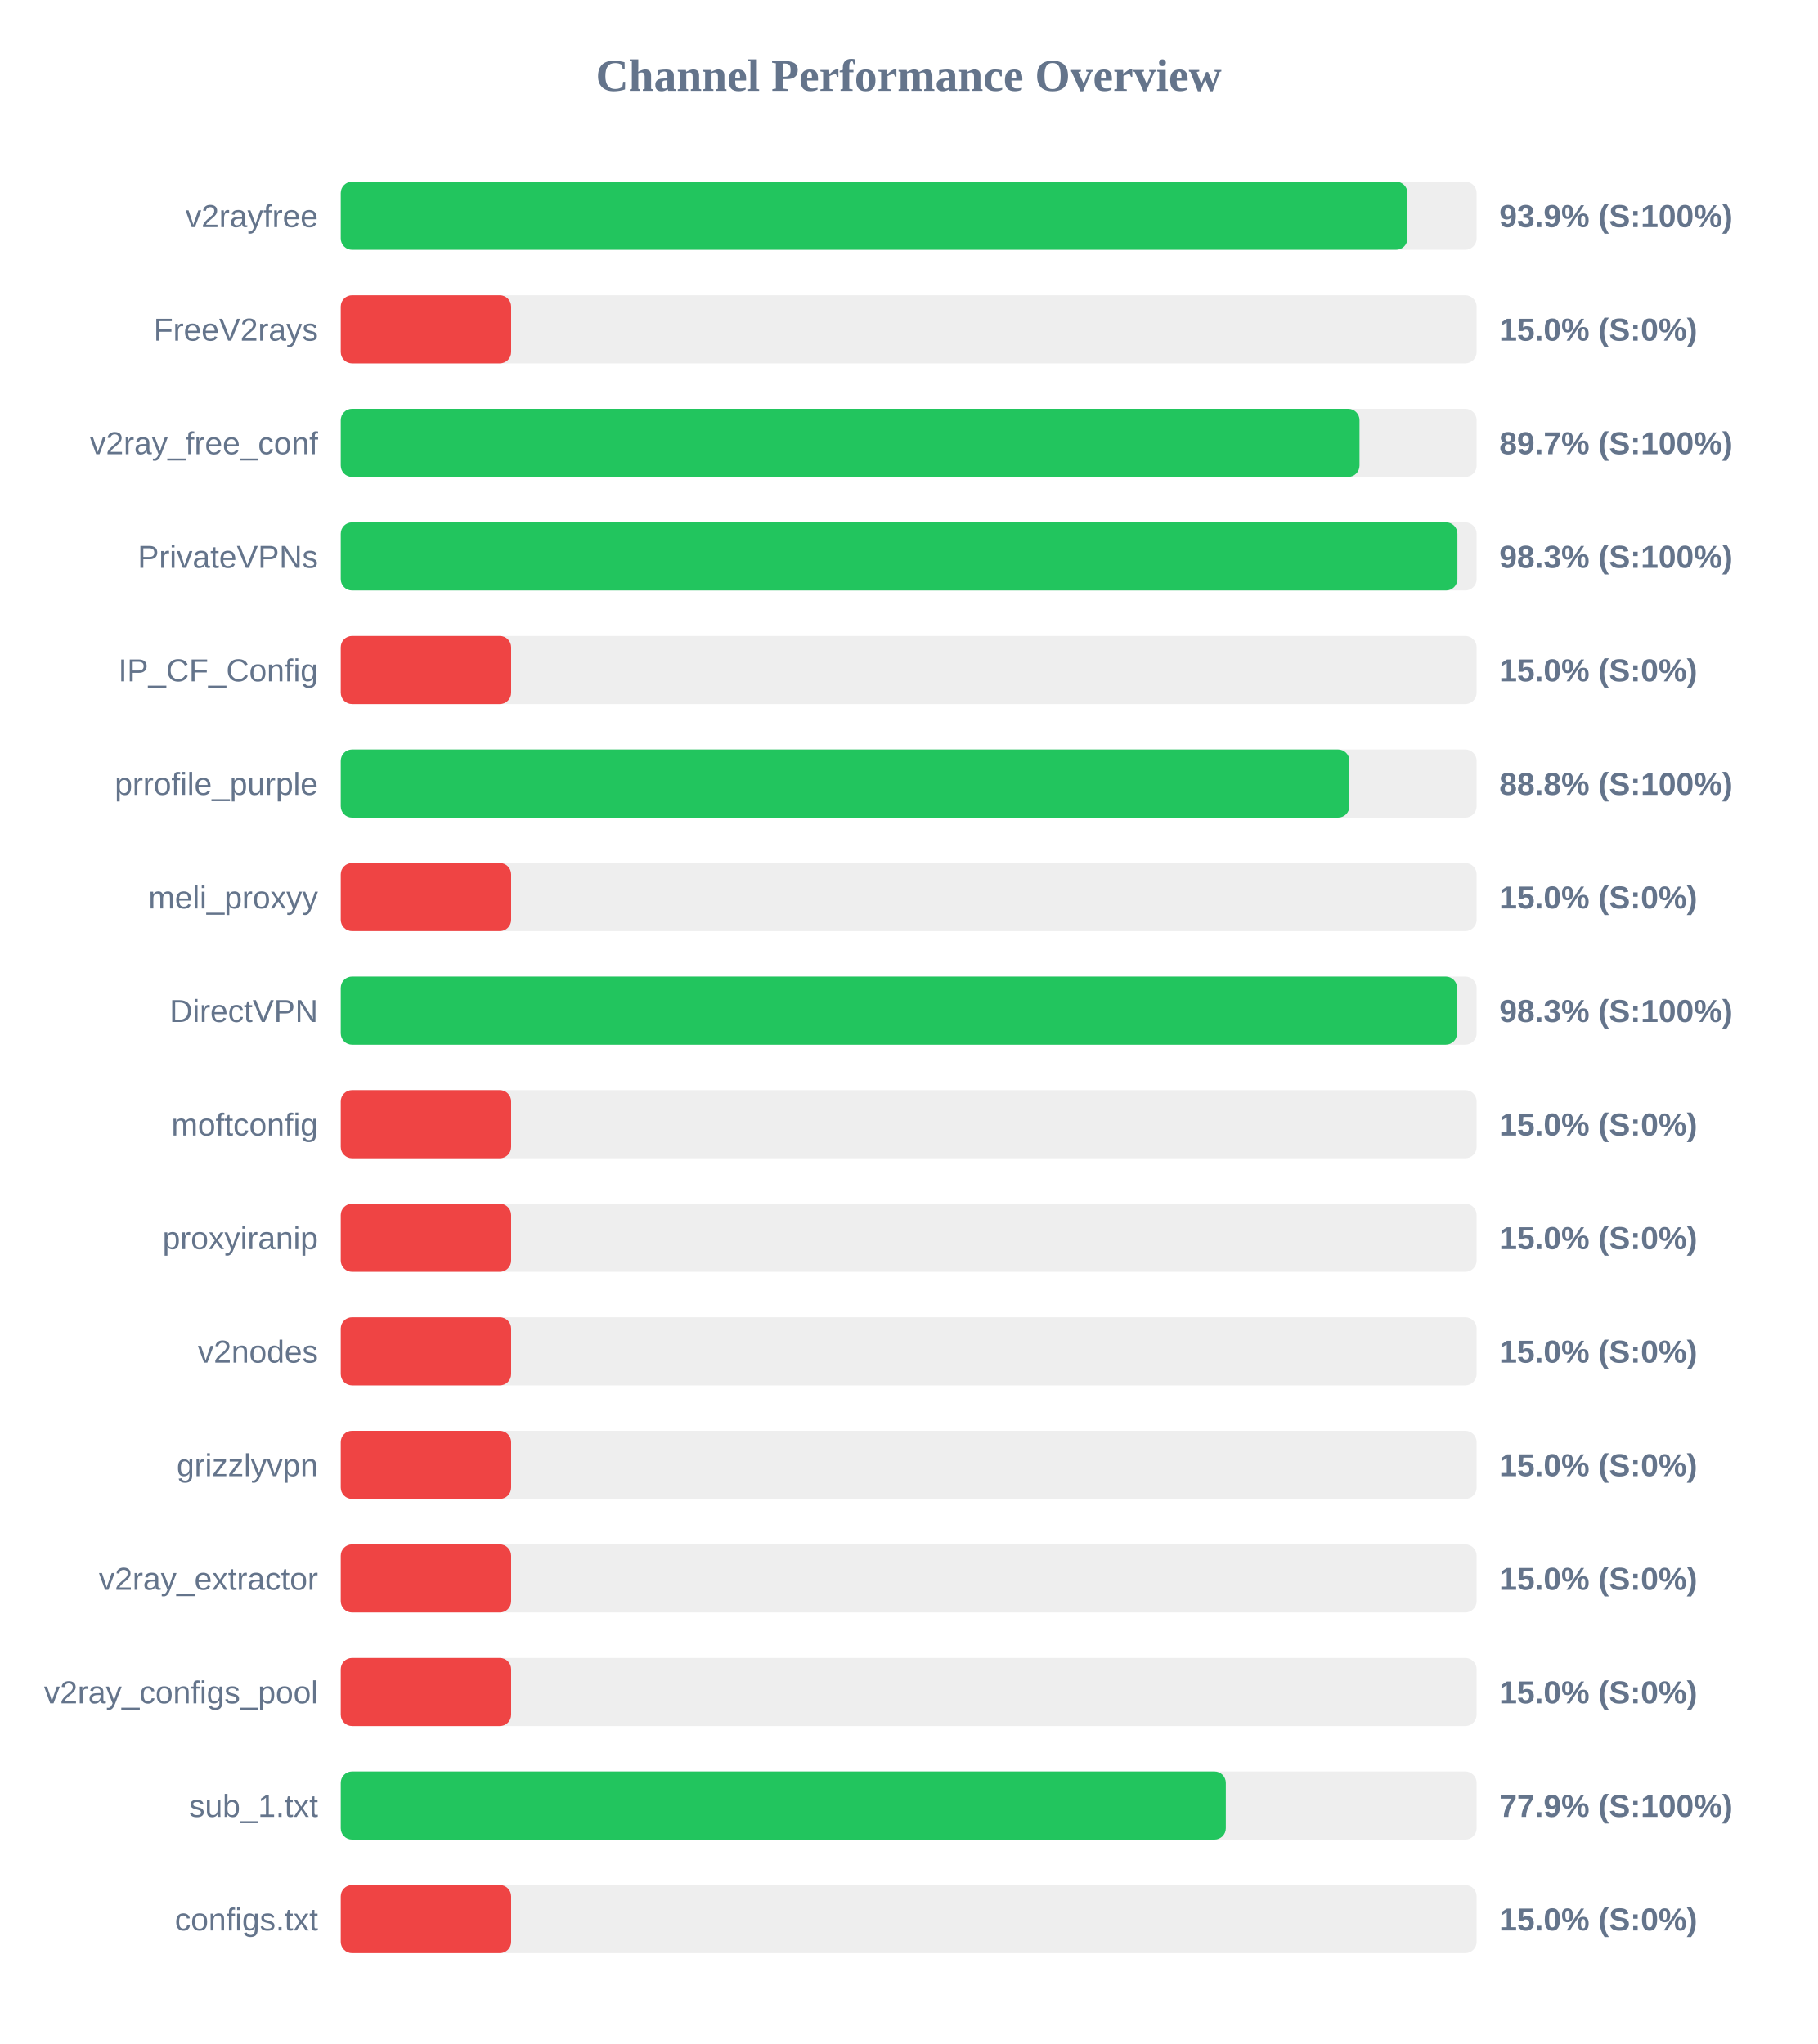
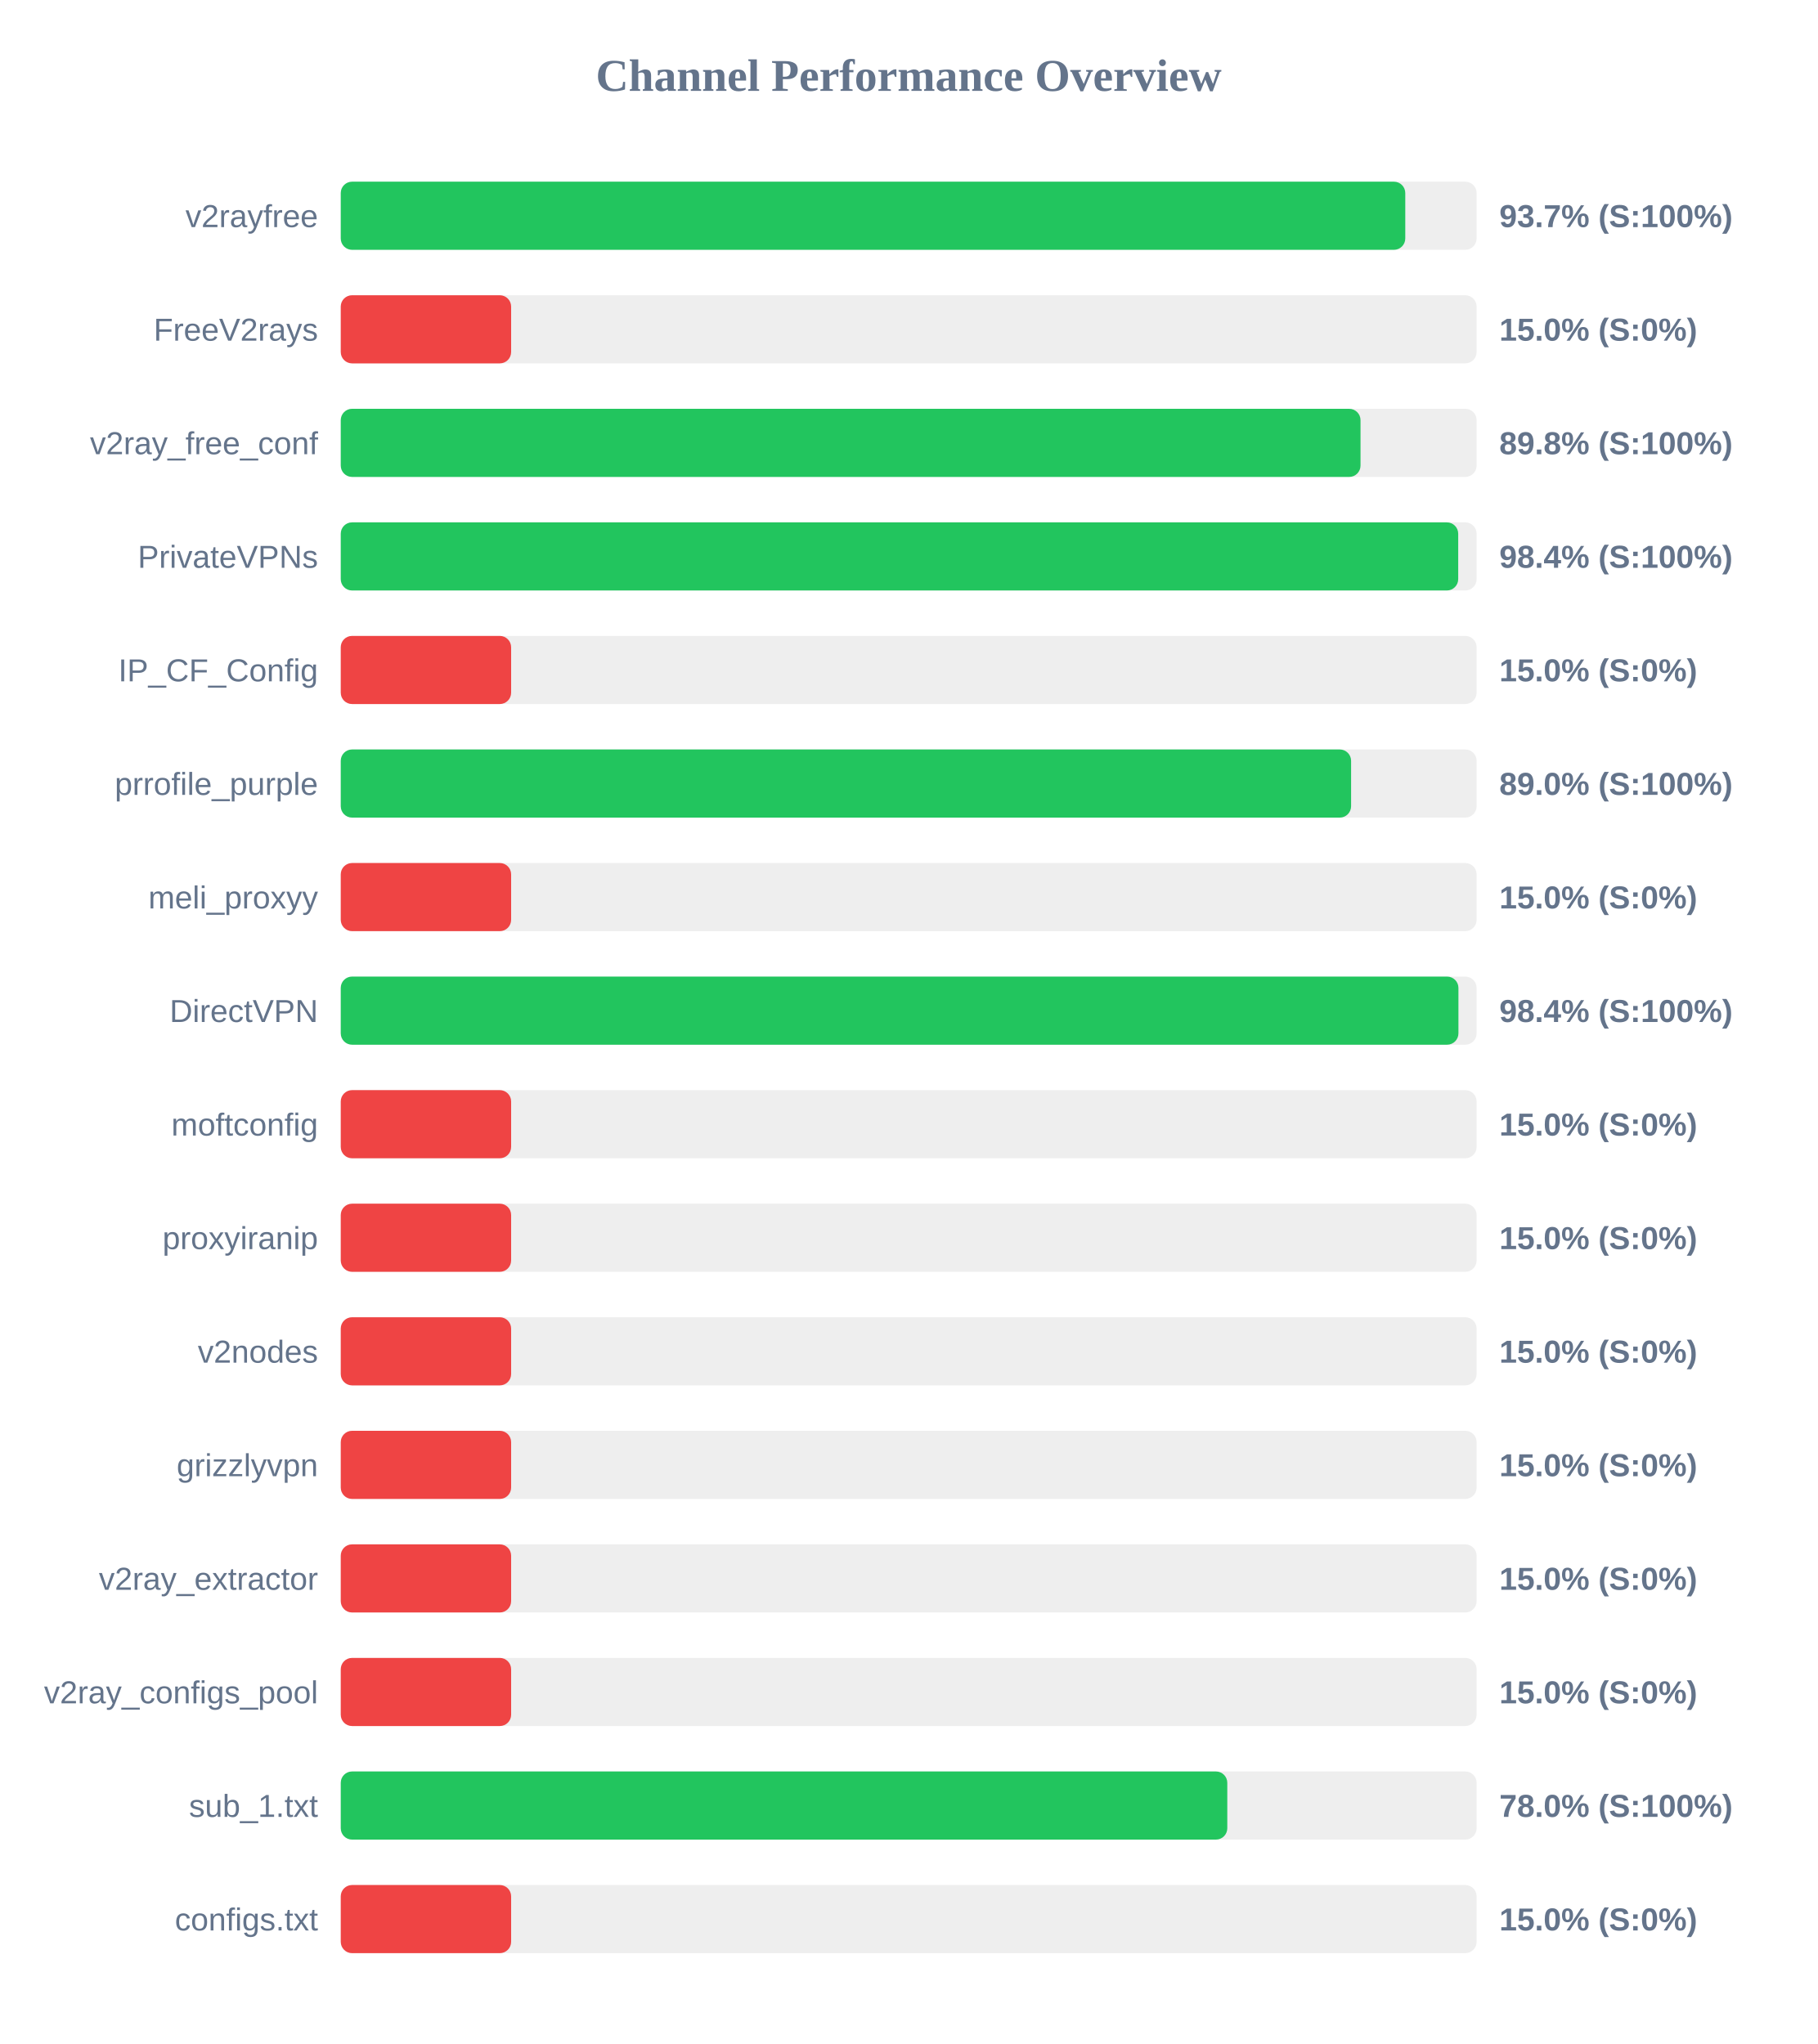
<svg xmlns="http://www.w3.org/2000/svg" width="800" height="900" version="1.1">
  <style>
        .row { font: 14px Arial; fill: #64748b; }
        .score { font: bold 14px Arial; fill: #64748b; }
    </style>
  <text x="400" y="40" text-anchor="middle" font-size="20px" font-weight="bold" fill="#64748b">Channel Performance Overview</text>
  <rect x="150" y="80" width="500" height="30" fill="#eee" rx="5" />
-   <rect x="150" y="80" width="469.55" height="30" fill="#22c55e" rx="5" />
+   <rect x="150" y="80" width="468.6" height="30" fill="#22c55e" rx="5" />
  <text x="140" y="100" text-anchor="end" class="row">v2rayfree</text>
-   <text x="660" y="100" text-anchor="start" class="score">93.9% (S:100%)</text>
+   <text x="660" y="100" text-anchor="start" class="score">93.7% (S:100%)</text>
  <rect x="150" y="130" width="500" height="30" fill="#eee" rx="5" />
  <rect x="150" y="130" width="75.0" height="30" fill="#ef4444" rx="5" />
  <text x="140" y="150" text-anchor="end" class="row">FreeV2rays</text>
  <text x="660" y="150" text-anchor="start" class="score">15.0% (S:0%)</text>
  <rect x="150" y="180" width="500" height="30" fill="#eee" rx="5" />
-   <rect x="150" y="180" width="448.45" height="30" fill="#22c55e" rx="5" />
+   <rect x="150" y="180" width="448.9" height="30" fill="#22c55e" rx="5" />
  <text x="140" y="200" text-anchor="end" class="row">v2ray_free_conf</text>
-   <text x="660" y="200" text-anchor="start" class="score">89.7% (S:100%)</text>
+   <text x="660" y="200" text-anchor="start" class="score">89.8% (S:100%)</text>
  <rect x="150" y="230" width="500" height="30" fill="#eee" rx="5" />
-   <rect x="150" y="230" width="491.55" height="30" fill="#22c55e" rx="5" />
+   <rect x="150" y="230" width="491.9" height="30" fill="#22c55e" rx="5" />
  <text x="140" y="250" text-anchor="end" class="row">PrivateVPNs</text>
-   <text x="660" y="250" text-anchor="start" class="score">98.3% (S:100%)</text>
+   <text x="660" y="250" text-anchor="start" class="score">98.4% (S:100%)</text>
  <rect x="150" y="280" width="500" height="30" fill="#eee" rx="5" />
  <rect x="150" y="280" width="75.0" height="30" fill="#ef4444" rx="5" />
  <text x="140" y="300" text-anchor="end" class="row">IP_CF_Config</text>
  <text x="660" y="300" text-anchor="start" class="score">15.0% (S:0%)</text>
  <rect x="150" y="330" width="500" height="30" fill="#eee" rx="5" />
-   <rect x="150" y="330" width="444.0" height="30" fill="#22c55e" rx="5" />
+   <rect x="150" y="330" width="444.75" height="30" fill="#22c55e" rx="5" />
  <text x="140" y="350" text-anchor="end" class="row">prrofile_purple</text>
-   <text x="660" y="350" text-anchor="start" class="score">88.8% (S:100%)</text>
+   <text x="660" y="350" text-anchor="start" class="score">89.0% (S:100%)</text>
  <rect x="150" y="380" width="500" height="30" fill="#eee" rx="5" />
  <rect x="150" y="380" width="75.0" height="30" fill="#ef4444" rx="5" />
  <text x="140" y="400" text-anchor="end" class="row">meli_proxyy</text>
  <text x="660" y="400" text-anchor="start" class="score">15.0% (S:0%)</text>
  <rect x="150" y="430" width="500" height="30" fill="#eee" rx="5" />
-   <rect x="150" y="430" width="491.4" height="30" fill="#22c55e" rx="5" />
+   <rect x="150" y="430" width="492.0" height="30" fill="#22c55e" rx="5" />
  <text x="140" y="450" text-anchor="end" class="row">DirectVPN</text>
-   <text x="660" y="450" text-anchor="start" class="score">98.3% (S:100%)</text>
+   <text x="660" y="450" text-anchor="start" class="score">98.4% (S:100%)</text>
  <rect x="150" y="480" width="500" height="30" fill="#eee" rx="5" />
  <rect x="150" y="480" width="75.0" height="30" fill="#ef4444" rx="5" />
  <text x="140" y="500" text-anchor="end" class="row">moftconfig</text>
  <text x="660" y="500" text-anchor="start" class="score">15.0% (S:0%)</text>
  <rect x="150" y="530" width="500" height="30" fill="#eee" rx="5" />
  <rect x="150" y="530" width="75.0" height="30" fill="#ef4444" rx="5" />
  <text x="140" y="550" text-anchor="end" class="row">proxyiranip</text>
  <text x="660" y="550" text-anchor="start" class="score">15.0% (S:0%)</text>
  <rect x="150" y="580" width="500" height="30" fill="#eee" rx="5" />
  <rect x="150" y="580" width="75.0" height="30" fill="#ef4444" rx="5" />
  <text x="140" y="600" text-anchor="end" class="row">v2nodes</text>
  <text x="660" y="600" text-anchor="start" class="score">15.0% (S:0%)</text>
  <rect x="150" y="630" width="500" height="30" fill="#eee" rx="5" />
  <rect x="150" y="630" width="75.0" height="30" fill="#ef4444" rx="5" />
  <text x="140" y="650" text-anchor="end" class="row">grizzlyvpn</text>
  <text x="660" y="650" text-anchor="start" class="score">15.0% (S:0%)</text>
  <rect x="150" y="680" width="500" height="30" fill="#eee" rx="5" />
  <rect x="150" y="680" width="75.0" height="30" fill="#ef4444" rx="5" />
  <text x="140" y="700" text-anchor="end" class="row">v2ray_extractor</text>
  <text x="660" y="700" text-anchor="start" class="score">15.0% (S:0%)</text>
  <rect x="150" y="730" width="500" height="30" fill="#eee" rx="5" />
  <rect x="150" y="730" width="75.0" height="30" fill="#ef4444" rx="5" />
  <text x="140" y="750" text-anchor="end" class="row">v2ray_configs_pool</text>
  <text x="660" y="750" text-anchor="start" class="score">15.0% (S:0%)</text>
  <rect x="150" y="780" width="500" height="30" fill="#eee" rx="5" />
-   <rect x="150" y="780" width="389.6" height="30" fill="#22c55e" rx="5" />
+   <rect x="150" y="780" width="390.25" height="30" fill="#22c55e" rx="5" />
  <text x="140" y="800" text-anchor="end" class="row">sub_1.txt</text>
-   <text x="660" y="800" text-anchor="start" class="score">77.9% (S:100%)</text>
+   <text x="660" y="800" text-anchor="start" class="score">78.0% (S:100%)</text>
  <rect x="150" y="830" width="500" height="30" fill="#eee" rx="5" />
  <rect x="150" y="830" width="75.0" height="30" fill="#ef4444" rx="5" />
  <text x="140" y="850" text-anchor="end" class="row">configs.txt</text>
  <text x="660" y="850" text-anchor="start" class="score">15.0% (S:0%)</text>
</svg>
